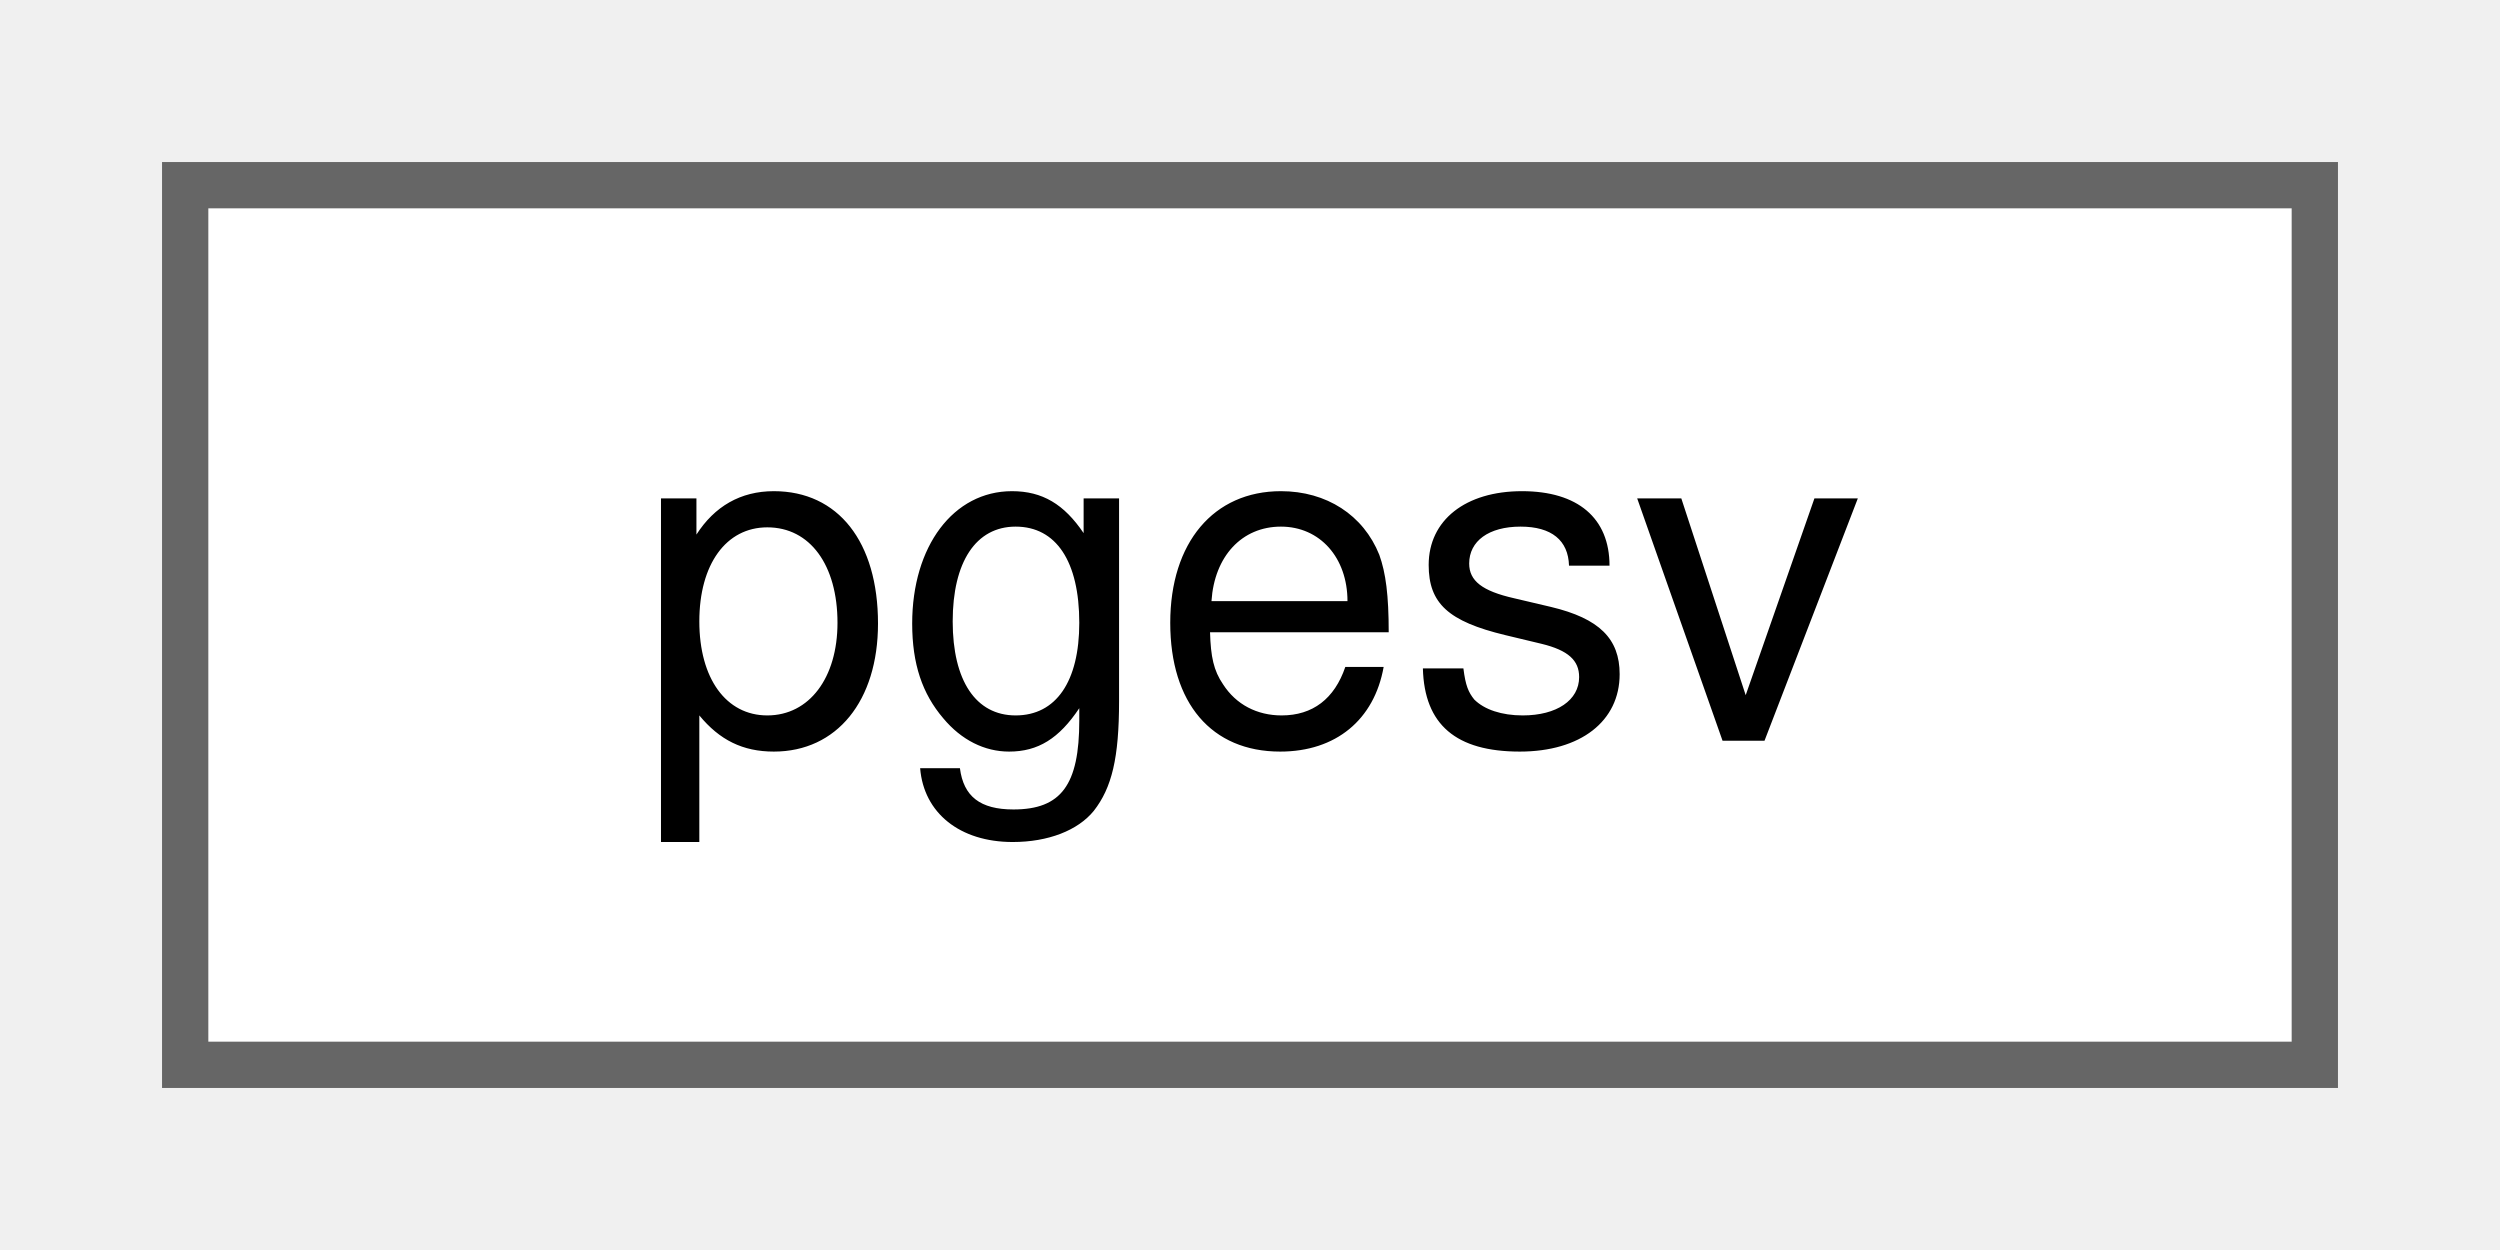
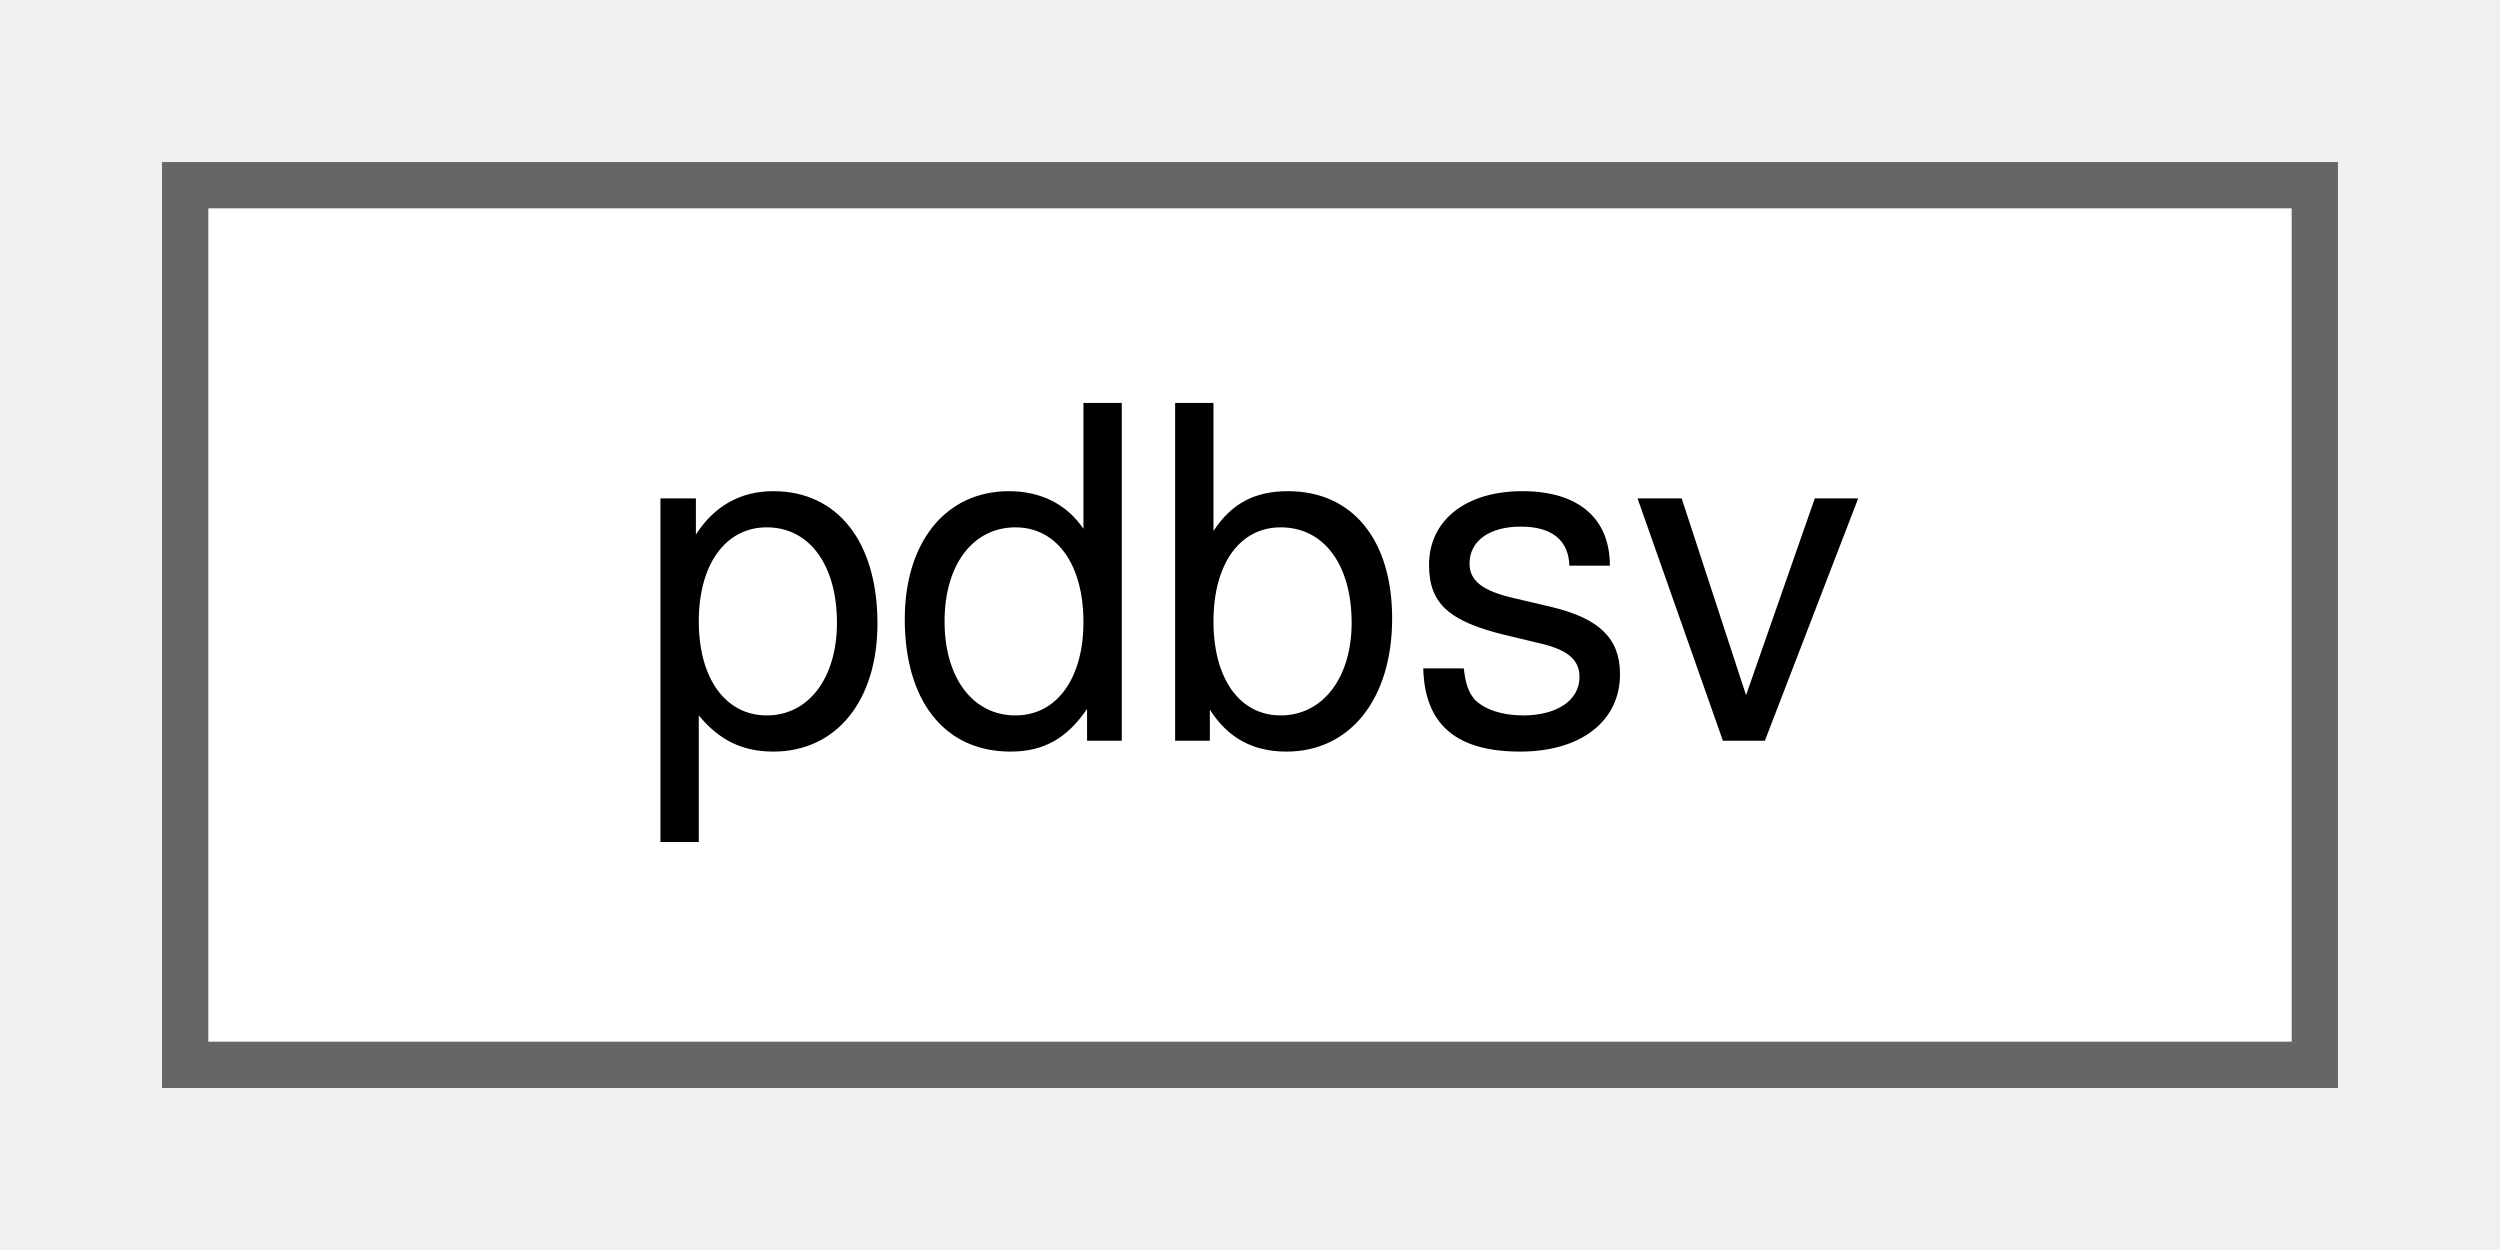
<svg xmlns="http://www.w3.org/2000/svg" xmlns:xlink="http://www.w3.org/1999/xlink" width="54pt" height="27pt" viewBox="0.00 0.00 54.00 27.00">
  <g id="graph0" class="graph" transform="scale(1 1) rotate(0) translate(4 23)">
    <g id="Node000000" class="node">
      <g id="a_Node000000">
-         <a xlink:href="dc/d13/classpgesv.html" target="_top" xlink:title="Solver for general full matrices.">
+         <a xlink:href="d0/de4/classpdbsv.html" target="_top" xlink:title="Solver for general band matrices.">
          <polygon fill="white" stroke="#666666" points="46,-19 0,-19 0,0 46,0 46,-19" />
-           <text text-anchor="middle" x="23" y="-7" font-family="Helvetica,sans-Serif" font-size="10.00">pgesv</text>
+           <text text-anchor="middle" x="23" y="-7" font-family="Helvetica,sans-Serif" font-size="10.00">pdbsv</text>
        </a>
      </g>
    </g>
  </g>
</svg>
